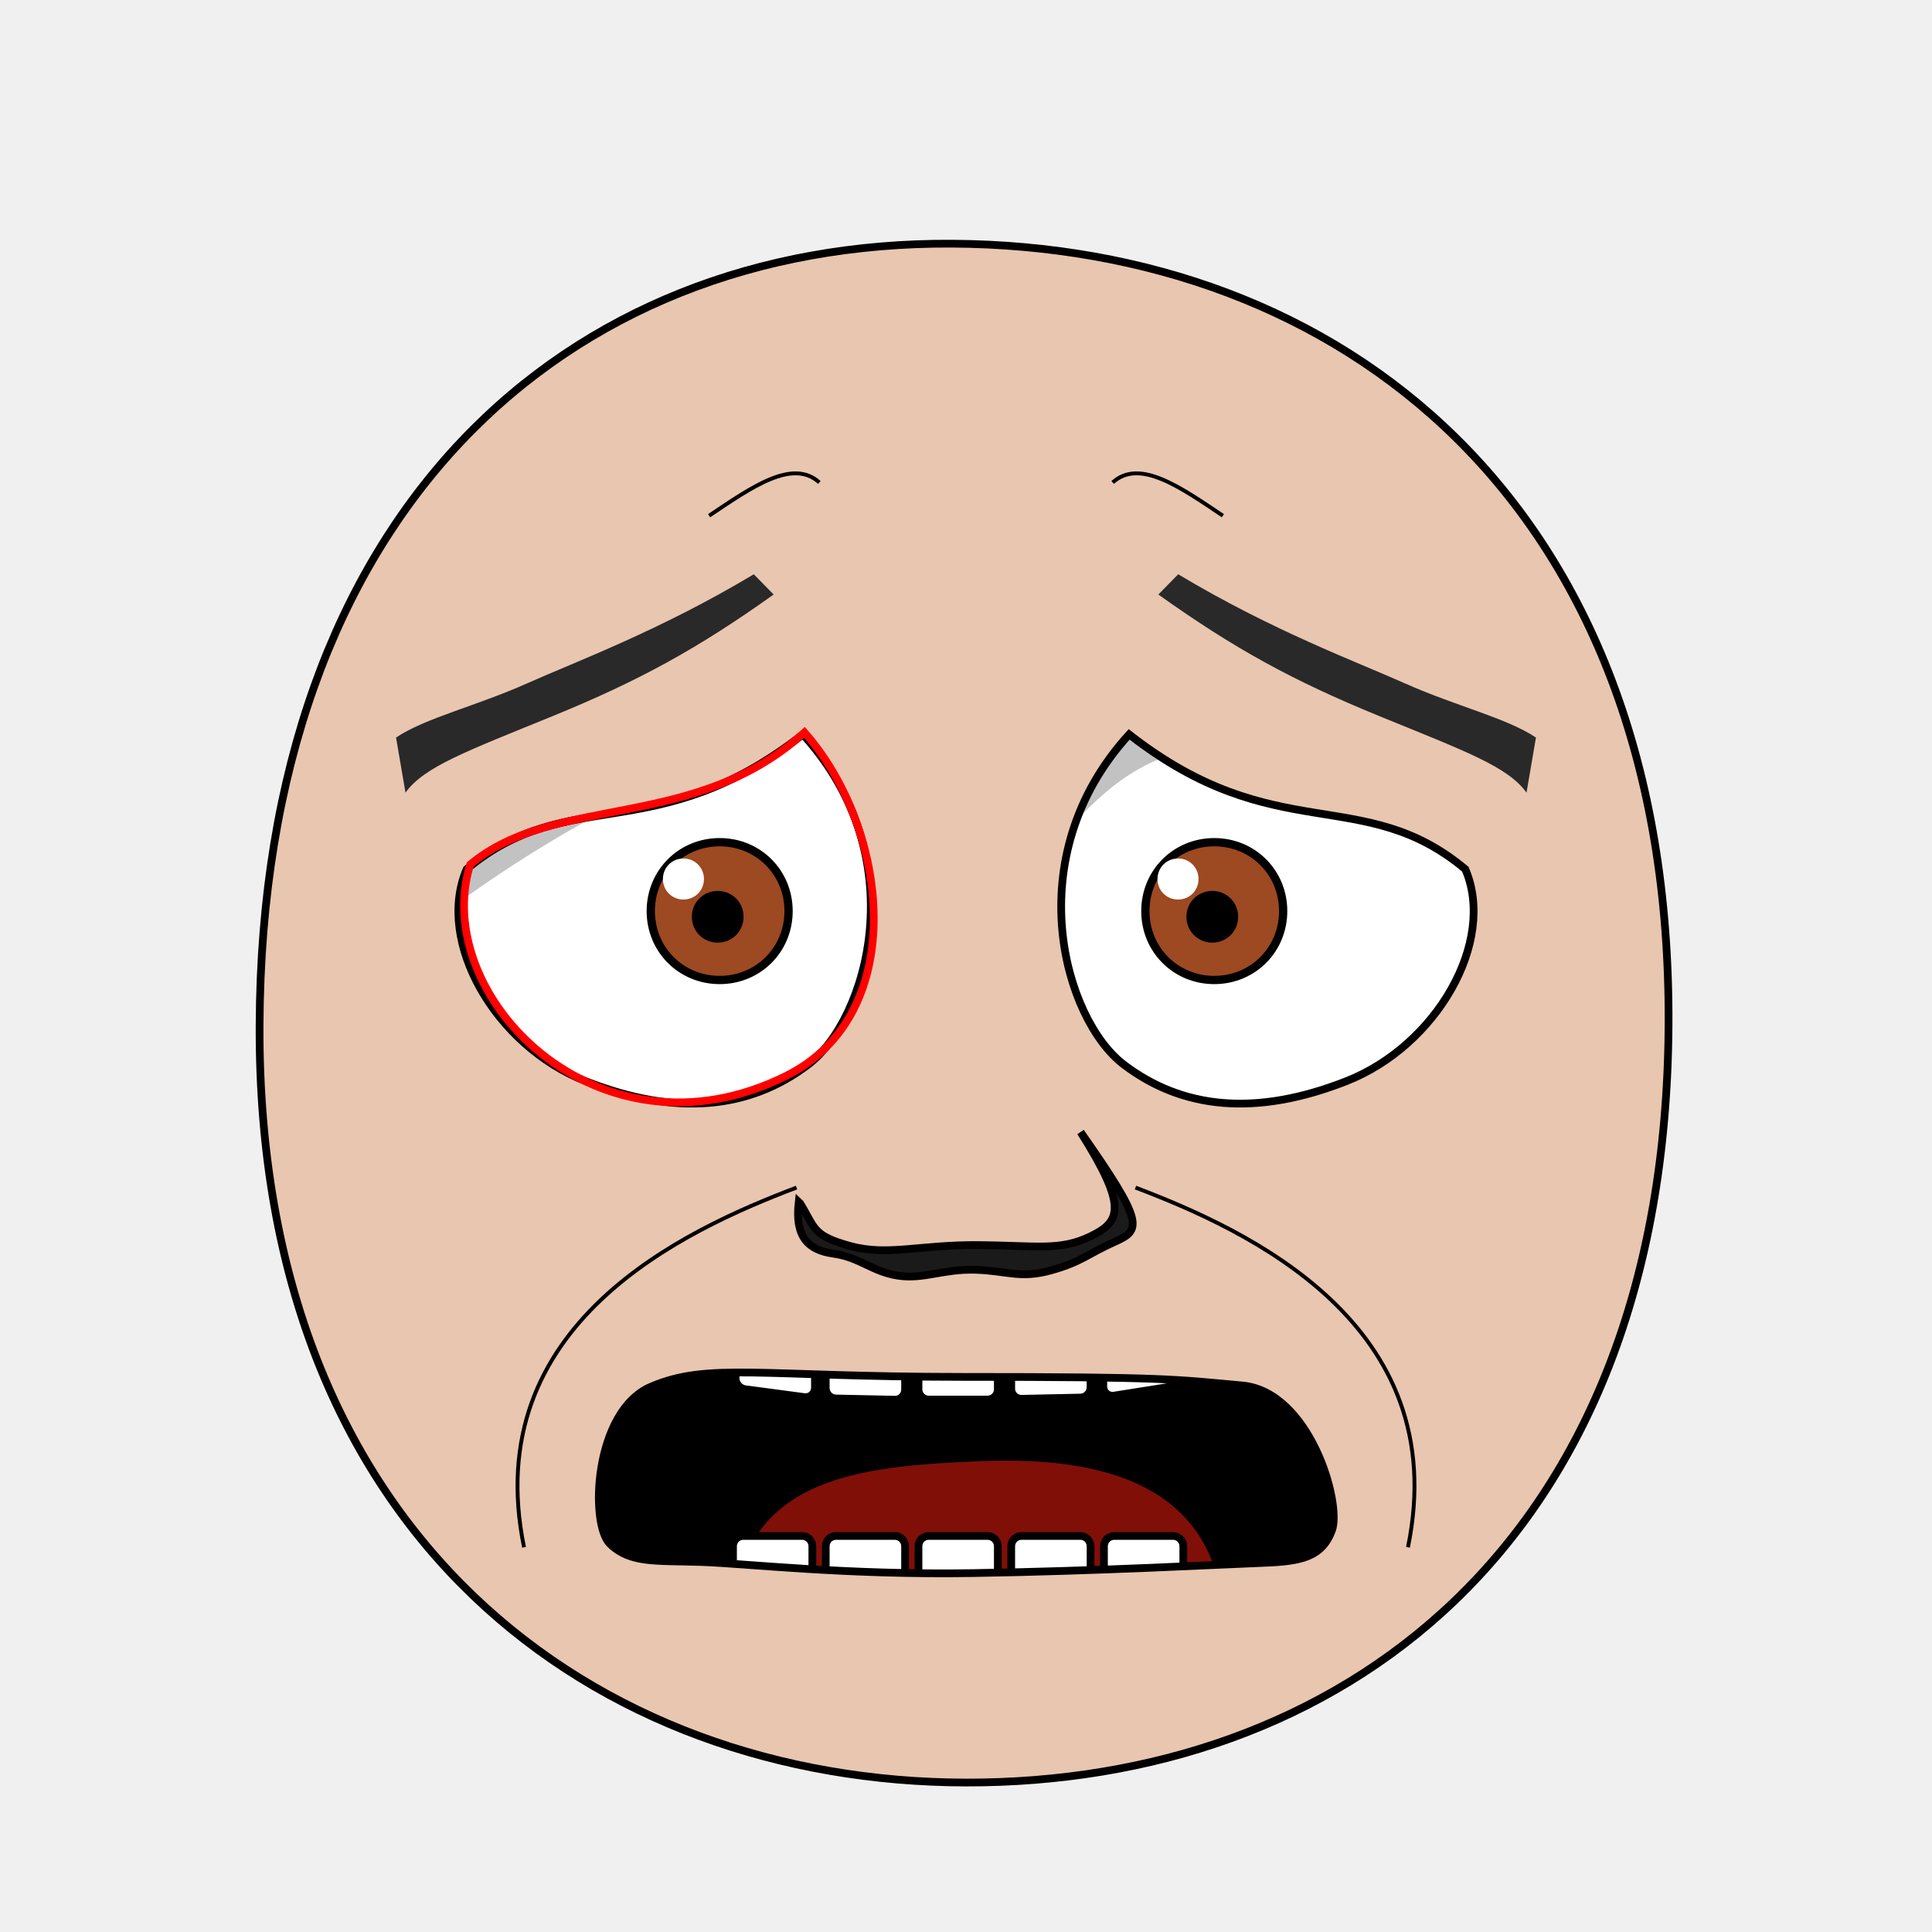
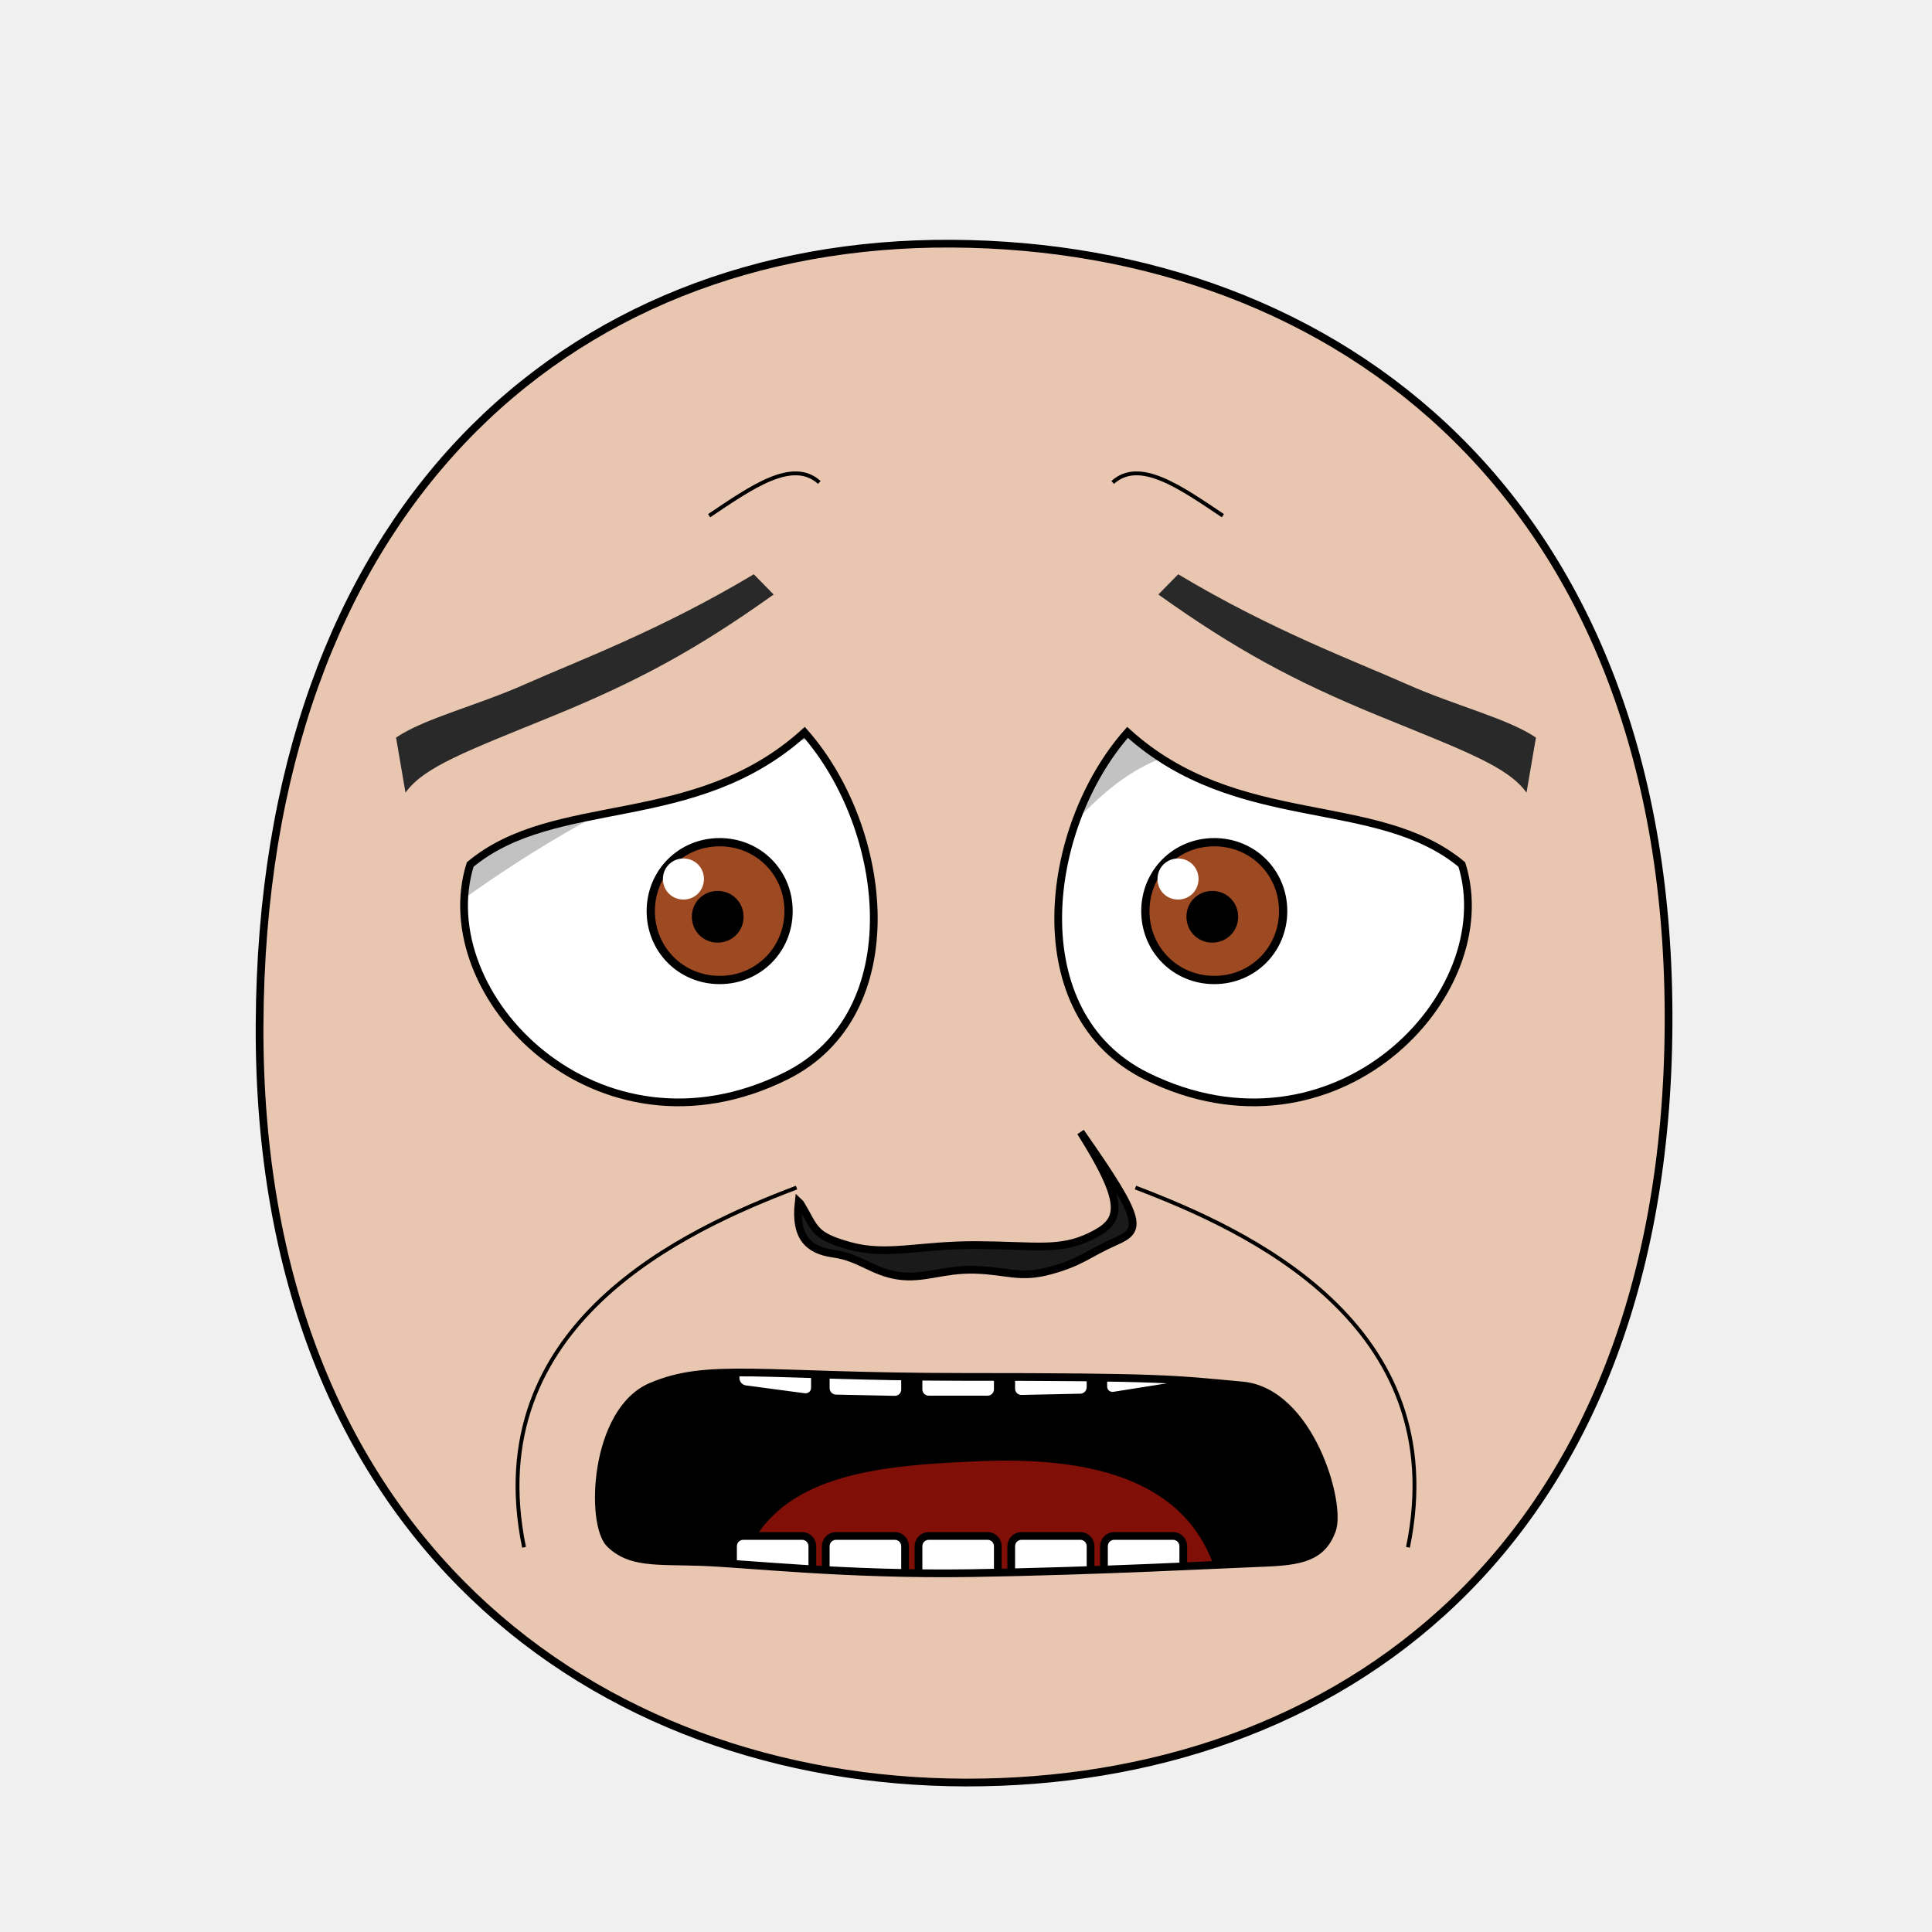
<svg xmlns="http://www.w3.org/2000/svg" xmlns:xlink="http://www.w3.org/1999/xlink" version="1.1" width="100%" height="100%" id="emoticon-front-view" viewBox="0 0 250 250">
  <defs id="defs">
    <clipPath id="clipPath-left-eye">
-       <use transform="matrix(1,0,0,1,0,0)" id="use-left-eye-outline-1" y="0" height="1" xlink:href="#left-eye-outline" width="1" x="0" />
+       <use transform="matrix(1,0,0,1,0,0)" id="use-left-eye-outline-1" y="0" height="1" xlink:href="#left-eye-outline" width="1" x="0">
+ </use>
    </clipPath>
    <clipPath id="clipPath-right-eye">
-       <use transform="matrix(-1,0,0,1,250,0)" morph="fixed" x="0" width="250" xlink:href="#left-eye-outline" height="250" y="0" id="use-left-eye-outline-2" />
+       <use transform="matrix(-1,0,0,1,250,0)" morph="fixed" x="0" width="250" xlink:href="#left-eye-outline" height="250" y="0" id="use-left-eye-outline-2">
+ </use>
    </clipPath>
    <clipPath clipPathUnits="userSpaceOnUse" id="clipPath-mouth">
-       <use transform="matrix(1,0,0,1,0,0)" width="250" id="use-mouth-outline" xlink:href="#mouth-outline" x="0" y="0" height="250" />
+       <use transform="matrix(1,0,0,1,0,0)" width="250" id="use-mouth-outline" xlink:href="#mouth-outline" x="0" y="0" height="250">
+ </use>
    </clipPath>
  </defs>
  <g id="head">
-     <path d="M 124.98,230.66 C 172.77,230.75 215.51,200.57 215.91,132.64 216.3,64.72 173.26,31.81 123.18,31.53 73.1,31.24 33.88,66.28 33.59,132.64 33.3,199.01 77.19,230.57 124.98,230.66 Z" style="fill:#e9c6af;stroke:#000000;stroke-width:1;stroke-opacity:1" id="head-outline" />
+     <path d="M 124.98,230.66 C 172.77,230.75 215.51,200.57 215.91,132.64 216.3,64.72 173.26,31.81 123.18,31.53 73.1,31.24 33.88,66.28 33.59,132.64 33.3,199.01 77.19,230.57 124.98,230.66 Z" style="fill:#e9c6af;stroke:#000000;stroke-width:1;stroke-opacity:1" id="head-outline">
+ </path>
  </g>
  <g id="left-eye">
-     <path d="M 103.89,95.03 C 118.46,111.01 112.2,131.97 104.58,137.76 96.96,143.54 87.47,144.49 75.8,139.91 64.13,135.34 56.35,121.86 60.39,112.47 73.66,101.38 84.95,109.82 103.89,95.03 Z" style="fill:#ffffff;stroke:#000000;stroke-width:1;stroke-miterlimit:4;stroke-opacity:1;stroke-dasharray:none" id="left-eye-outline" />
+     <path d="M 104.1,94.77 C 115.03,107.16 117.9,131.22 101.66,139.25 77.35,151.28 55.58,128.81 60.84,111.87 71.9,102.67 89.87,107.65 104.1,94.77 Z" style="fill:#ffffff;stroke:#000000;stroke-width:1;stroke-miterlimit:4;stroke-opacity:1;stroke-dasharray:none" id="left-eye-outline">
+ </path>
    <g id="left-eyeball" clip-path="url(#clipPath-left-eye)">
      <g id="left-lens">
-         <path d="M 1,0.5 C 1,0.78 0.78,1 0.5,1 0.22,1 0,0.78 0,0.5 0,0.22 0.22,0 0.5,0 0.78,0 1,0.22 1,0.5 z" transform="matrix(17.83,0,0,17.83,84.21,108.98)" style="fill:#9d4922;fill-opacity:1;stroke:#000000;stroke-width:0.06;stroke-miterlimit:4;stroke-opacity:1;stroke-dasharray:none" morph="relative" id="iris" />
-         <path d="M 1,0.5 C 1,0.78 0.78,1 0.5,1 0.22,1 0,0.78 0,0.5 0,0.22 0.22,0 0.5,0 0.78,0 1,0.22 1,0.5 z" transform="matrix(5.72,0,0,5.72,90.01,115.77)" style="fill:#000000;fill-opacity:1;stroke:#000000;stroke-width:0.17;stroke-miterlimit:4;stroke-opacity:1;stroke-dasharray:none" morph="relative" id="pupil" />
-         <path d="M 1,0.5 C 1,0.78 0.78,1 0.5,1 0.22,1 0,0.78 0,0.5 0,0.22 0.22,0 0.5,0 0.78,0 1,0.22 1,0.5 z" transform="matrix(5.31,0,0,5.31,85.78,111.09)" style="fill:#ffffff;fill-opacity:1;stroke:none" morph="transform-only" id="glare" />
+         <path d="M 1,0.5 C 1,0.78 0.78,1 0.5,1 0.22,1 0,0.78 0,0.5 0,0.22 0.22,0 0.5,0 0.78,0 1,0.22 1,0.5 z" transform="matrix(17.83,0,0,17.83,84.21,108.98)" style="fill:#9d4922;fill-opacity:1;stroke:#000000;stroke-width:0.06;stroke-miterlimit:4;stroke-opacity:1;stroke-dasharray:none" morph="relative" id="iris">
+ </path>
+         <path d="M 1,0.5 C 1,0.78 0.78,1 0.5,1 0.22,1 0,0.78 0,0.5 0,0.22 0.22,0 0.5,0 0.78,0 1,0.22 1,0.5 z" transform="matrix(5.72,0,0,5.72,90.01,115.77)" style="fill:#000000;fill-opacity:1;stroke:#000000;stroke-width:0.17;stroke-miterlimit:4;stroke-opacity:1;stroke-dasharray:none" morph="relative" id="pupil">
+ </path>
+         <path d="M 1,0.5 C 1,0.78 0.78,1 0.5,1 0.22,1 0,0.78 0,0.5 0,0.22 0.22,0 0.5,0 0.78,0 1,0.22 1,0.5 z" transform="matrix(5.31,0,0,5.31,85.78,111.09)" style="fill:#ffffff;fill-opacity:1;stroke:none" morph="transform-only" id="glare">
+ </path>
      </g>
-       <path d="m 50,75 75,0 0,24.61 c -20.117,-14.156 -57.625,9.755 -75,24.45 z" style="opacity:0.24;fill:#000000;stroke:#000000;stroke-width:0px;stroke-linecap:butt;stroke-linejoin:miter;stroke-opacity:1" id="left-lid-shadow-tmp" />
+       <path d="M 50,75 125,75 125,99.61 C 104.88,85.45 67.38,109.37 50,124.06 Z" style="opacity:0.24;fill:#000000;stroke:#000000;stroke-width:0px;stroke-linecap:butt;stroke-linejoin:miter;stroke-opacity:1" id="left-lid-shadow">
+ </path>
    </g>
-     <path d="M 104.097,94.775 C 115.027,107.164 117.897,131.225 101.658,139.254 77.345,151.276 55.576,128.814 60.843,111.873 71.899,102.666 89.868,107.653 104.097,94.775 z" style="fill:none;stroke:#ff0000;stroke-width:1;stroke-miterlimit:4;stroke-opacity:1;stroke-dasharray:none" id="left-eye-outline-tmp" />
  </g>
  <g id="right-eye">
-     <use transform="matrix(-1,0,0,1,250,0)" morph="fixed" x="0" width="250" xlink:href="#left-eye-outline" height="250" y="0" id="right-eye-outline" />
+     <use transform="matrix(-1,0,0,1,250,0)" morph="fixed" x="0" width="250" xlink:href="#left-eye-outline" height="250" y="0" id="right-eye-outline">
+ </use>
    <g id="right-eyeball" clip-path="url(#clipPath-right-eye)">
-       <use transform="matrix(1,0,0,1,64,0)" morph="fixed" x="0" width="1" xlink:href="#left-lens" height="1" y="0" id="right-lens" />
-       <path d="m 125,117.39 0,-42.39 75,0 0,35.06 c -59.287,-31.155 -55.21,0.07 -75,7.33 z" style="opacity:0.24;fill:#000000;stroke:#000000;stroke-width:0px;stroke-linecap:butt;stroke-linejoin:miter;stroke-miterlimit:4;stroke-opacity:1;stroke-dasharray:none" id="right-lid-shadow-tmp" />
+       <use transform="matrix(1,0,0,1,64,0)" morph="fixed" x="0" width="1" xlink:href="#left-lens" height="1" y="0" id="right-lens">
+ </use>
+       <path d="M 125,117.39 125,75 200,75 200,110.06 C 140.71,78.91 144.79,110.13 125,117.39 Z" style="opacity:0.24;fill:#000000;stroke:#000000;stroke-width:0px;stroke-linecap:butt;stroke-linejoin:miter;stroke-miterlimit:4;stroke-opacity:1;stroke-dasharray:none" id="right-lid-shadow">
+ </path>
    </g>
  </g>
-   <path d="M 100.11,76.93 C 90.3,83.92 82.73,88.08 71.57,92.64 60.41,97.2 54.88,99.2 52.47,102.57 L 51.25,95.44 C 54.97,92.93 61.65,91.35 68.13,88.46 74.61,85.57 85.4,81.59 97.54,74.31 Z" style="fill:#292929;fill-opacity:1;fill-rule:nonzero;stroke-width:1;stroke-miterlimit:103.36;stroke-opacity:-21.13;stroke-dasharray:none" id="left-eye-brow" />
+   <path d="M 100.11,76.93 C 90.3,83.92 82.73,88.08 71.57,92.64 60.41,97.2 54.88,99.2 52.47,102.57 L 51.25,95.44 C 54.97,92.93 61.65,91.35 68.13,88.46 74.61,85.57 85.4,81.59 97.54,74.31 Z" style="fill:#292929;fill-opacity:1;fill-rule:nonzero;stroke-width:1;stroke-miterlimit:103.36;stroke-opacity:-21.13;stroke-dasharray:none" id="left-eye-brow">
+ </path>
  <g id="nose">
-     <path d="M 103.55,155.73 C 105.53,158.96 105.11,159.87 109.97,161.22 114.82,162.56 118.93,161.07 126.48,161.11 134.02,161.16 137.13,161.91 141.09,159.99 145.06,158.07 145.92,156.16 139.83,146.49 148.11,158.29 147.71,159.16 144.23,160.7 140.76,162.24 139.96,163.3 135.95,164.4 131.97,165.5 130.32,164.43 126.18,164.31 122.02,164.19 119.51,165.58 116.18,165.07 112.85,164.55 111.25,162.7 107.88,162.23 104.5,161.77 102.84,159.99 103.35,155.54 Z" style="fill:#1a1a1a;stroke:#000000;stroke-width:1;stroke-miterlimit:4;stroke-dasharray:none" id="nose-outline" />
+     <path d="M 103.55,155.73 C 105.53,158.96 105.11,159.87 109.97,161.22 114.82,162.56 118.93,161.07 126.48,161.11 134.02,161.16 137.13,161.91 141.09,159.99 145.06,158.07 145.92,156.16 139.83,146.49 148.11,158.29 147.71,159.16 144.23,160.7 140.76,162.24 139.96,163.3 135.95,164.4 131.97,165.5 130.32,164.43 126.18,164.31 122.02,164.19 119.51,165.58 116.18,165.07 112.85,164.55 111.25,162.7 107.88,162.23 104.5,161.77 102.84,159.99 103.35,155.54 Z" style="fill:#1a1a1a;stroke:#000000;stroke-width:1;stroke-miterlimit:4;stroke-dasharray:none" id="nose-outline">
+ </path>
  </g>
-   <use transform="matrix(-1,0,0,1,250,0)" id="right-eye-brow" y="0" height="250" xlink:href="#left-eye-brow" width="250" x="0" />
+   <use transform="matrix(-1,0,0,1,250,0)" id="right-eye-brow" y="0" height="250" xlink:href="#left-eye-brow" width="250" x="0">
+ </use>
  <g id="mouth">
    <g clip-path="url(#clipPath-mouth)" id="mouth-interior">
-       <rect style="fill:#000000;fill-opacity:1;stroke:none" y="159.934" height="66.556" id="mouth-background" width="119.944" x="68.16" />
-       <path d="M 94.84,211.42 C 94.51,191.12 110.73,189.74 126.96,189.07 144.51,188.36 158.42,193.11 158.42,211.42 137.23,211.42 116.04,211.42 94.84,211.42 Z" style="fill:#800f08;fill-opacity:1;stroke:none" id="tongue" />
+       <rect style="fill:#000000;fill-opacity:1;stroke:none" y="159.934" height="66.556" id="mouth-background" width="119.944" x="68.16">
+ </rect>
+       <path d="M 94.84,211.42 C 94.51,191.12 110.73,189.74 126.96,189.07 144.51,188.36 158.42,193.11 158.42,211.42 137.23,211.42 116.04,211.42 94.84,211.42 Z" style="fill:#800f08;fill-opacity:1;stroke:none" id="tongue">
+ </path>
      <g transform="matrix(1,0,0,1,0.5,-6.35)" id="upper-teeth" morph="fix-children">
-         <rect style="fill:#ffffff;fill-opacity:1;stroke:#000000;stroke-width:1.004;stroke-opacity:1" id="tooth-02" height="15.123" y="158.195" rx="1.336" transform="matrix(0.991225,0.1321854,0,1,0,0)" ry="1.325" x="95.524" width="10.356" />
-         <rect style="fill:#ffffff;fill-opacity:1;stroke:#000000;stroke-width:1;stroke-opacity:1" ry="1.325" x="106.375" width="10.267" id="tooth-03" transform="matrix(0.999781,0.02092668,0,1,0,0)" height="15.123" y="169.934" rx="1.325" />
-         <rect style="fill:#ffffff;fill-opacity:1;stroke:#000000;stroke-opacity:1" id="tooth-04" height="15.123" y="172.327" rx="1.325" ry="1.325" x="118.352" width="10.265" />
-         <rect style="fill:#ffffff;fill-opacity:1;stroke:#000000;stroke-width:1;stroke-opacity:1" ry="1.325" x="130.381" width="10.267" id="tooth-05" transform="matrix(0.999781,-0.02092669,0,1,0,0)" height="15.123" y="174.986" rx="1.325" />
-         <rect style="fill:#ffffff;fill-opacity:1;stroke:#000000;stroke-width:1.006;stroke-opacity:1" id="tooth-06" height="15.123" y="194.646" rx="1.341" transform="matrix(0.9876076,-0.1569434,0,1,0,0)" ry="1.325" x="144.054" width="10.394" />
+         <rect style="fill:#ffffff;fill-opacity:1;stroke:#000000;stroke-width:1.004;stroke-opacity:1" id="tooth-02" height="15.123" y="158.195" rx="1.336" transform="matrix(0.991225,0.1321854,0,1,0,0)" ry="1.325" x="95.524" width="10.356">
+ </rect>
+         <rect style="fill:#ffffff;fill-opacity:1;stroke:#000000;stroke-width:1;stroke-opacity:1" ry="1.325" x="106.375" width="10.267" id="tooth-03" transform="matrix(0.999781,0.02092668,0,1,0,0)" height="15.123" y="169.934" rx="1.325">
+ </rect>
+         <rect style="fill:#ffffff;fill-opacity:1;stroke:#000000;stroke-opacity:1" id="tooth-04" height="15.123" y="172.327" rx="1.325" ry="1.325" x="118.352" width="10.265">
+ </rect>
+         <rect style="fill:#ffffff;fill-opacity:1;stroke:#000000;stroke-width:1;stroke-opacity:1" ry="1.325" x="130.381" width="10.267" id="tooth-05" transform="matrix(0.999781,-0.02092669,0,1,0,0)" height="15.123" y="174.986" rx="1.325">
+ </rect>
+         <rect style="fill:#ffffff;fill-opacity:1;stroke:#000000;stroke-width:1.006;stroke-opacity:1" id="tooth-06" height="15.123" y="194.646" rx="1.341" transform="matrix(0.9876076,-0.1569434,0,1,0,0)" ry="1.325" x="144.054" width="10.394">
+ </rect>
      </g>
      <g transform="matrix(1,0,0,1,0.5,26.66)" morph="fix-children" id="lower-teeth">
-         <rect rx="1.325" y="172.091" height="15.123" id="tooth-09" width="10.265" x="94.352" ry="1.325" style="fill:#ffffff;fill-opacity:1;stroke:#000000;stroke-opacity:1" />
-         <rect width="10.265" x="106.352" ry="1.325" rx="1.325" y="172.091" height="15.123" id="tooth-10" style="fill:#ffffff;fill-opacity:1;stroke:#000000;stroke-opacity:1" />
-         <rect rx="1.325" y="172.091" height="15.123" id="tooth-11" width="10.265" x="118.352" ry="1.325" style="fill:#ffffff;fill-opacity:1;stroke:#000000;stroke-opacity:1" />
-         <rect width="10.265" x="130.352" ry="1.325" rx="1.325" y="172.091" height="15.123" id="tooth-12" style="fill:#ffffff;fill-opacity:1;stroke:#000000;stroke-opacity:1" />
-         <rect rx="1.325" y="172.091" height="15.123" id="tooth-13" width="10.265" x="142.352" ry="1.325" style="fill:#ffffff;fill-opacity:1;stroke:#000000;stroke-opacity:1" />
+         <rect rx="1.325" y="172.091" height="15.123" id="tooth-09" width="10.265" x="94.352" ry="1.325" style="fill:#ffffff;fill-opacity:1;stroke:#000000;stroke-opacity:1">
+ </rect>
+         <rect width="10.265" x="106.352" ry="1.325" rx="1.325" y="172.091" height="15.123" id="tooth-10" style="fill:#ffffff;fill-opacity:1;stroke:#000000;stroke-opacity:1">
+ </rect>
+         <rect rx="1.325" y="172.091" height="15.123" id="tooth-11" width="10.265" x="118.352" ry="1.325" style="fill:#ffffff;fill-opacity:1;stroke:#000000;stroke-opacity:1">
+ </rect>
+         <rect width="10.265" x="130.352" ry="1.325" rx="1.325" y="172.091" height="15.123" id="tooth-12" style="fill:#ffffff;fill-opacity:1;stroke:#000000;stroke-opacity:1">
+ </rect>
+         <rect rx="1.325" y="172.091" height="15.123" id="tooth-13" width="10.265" x="142.352" ry="1.325" style="fill:#ffffff;fill-opacity:1;stroke:#000000;stroke-opacity:1">
+ </rect>
      </g>
    </g>
-     <path d="M 172.35,198.04 C 171.04,201.54 168.32,202.06 163.35,202.24 158.39,202.42 142.19,203.3 125.76,203.56 109.34,203.82 96.62,202.32 90.7,202.12 84.78,201.93 81.55,202.32 78.93,199.78 76.3,197.24 76.83,182.62 84.23,179.44 91.63,176.26 98.5,178.16 124.4,178.17 150.82,178.17 152.01,178.48 160.75,179.28 169.48,180.08 173.66,194.54 172.35,198.04 Z" style="fill:none;stroke:#000000;stroke-width:1px;stroke-miterlimit:4;stroke-opacity:1" id="mouth-outline" />
+     <path d="M 172.35,198.04 C 171.04,201.54 168.32,202.06 163.35,202.24 158.39,202.42 142.19,203.3 125.76,203.56 109.34,203.82 96.62,202.32 90.7,202.12 84.78,201.93 81.55,202.32 78.93,199.78 76.3,197.24 76.83,182.62 84.23,179.44 91.63,176.26 98.5,178.16 124.4,178.17 150.82,178.17 152.01,178.48 160.75,179.28 169.48,180.08 173.66,194.54 172.35,198.04 Z" style="fill:none;stroke:#000000;stroke-width:1px;stroke-miterlimit:4;stroke-opacity:1" id="mouth-outline">
+ </path>
  </g>
  <g id="wrinkles">
-     <path d="M 91.76,66.73 C 97.31,63.01 102.56,59.29 106.02,62.43" style="fill:none;stroke:#000000;stroke-width:0.5;stroke-linecap:butt;stroke-linejoin:miter;stroke-miterlimit:4;stroke-opacity:1;stroke-dasharray:none" id="wrinkle-left-brow" />
-     <path d="M 67.81,200.22 C 61.87,171.28 88.71,159.13 103.07,153.67" style="fill:none;stroke:#000000;stroke-width:0.5;stroke-linecap:butt;stroke-linejoin:miter;stroke-miterlimit:4;stroke-opacity:1;stroke-dasharray:none" id="wrinkle-left-cheek" />
-     <use transform="matrix(-1,0,0,1,250,0)" width="250" id="wrinkle-right-brow" xlink:href="#wrinkle-left-brow" x="0" y="0" height="250" morph="fixed" />
-     <use transform="matrix(-1,0,0,1,250,0)" width="250" id="wrinkle-right-cheek" xlink:href="#wrinkle-left-cheek" x="0" y="0" height="250" morph="fixed" />
+     <path d="M 91.76,66.73 C 97.31,63.01 102.56,59.29 106.02,62.43" style="fill:none;stroke:#000000;stroke-width:0.5;stroke-linecap:butt;stroke-linejoin:miter;stroke-miterlimit:4;stroke-opacity:1;stroke-dasharray:none" id="wrinkle-left-brow">
+ </path>
+     <path d="M 67.81,200.22 C 61.87,171.28 88.71,159.13 103.07,153.67" style="fill:none;stroke:#000000;stroke-width:0.5;stroke-linecap:butt;stroke-linejoin:miter;stroke-miterlimit:4;stroke-opacity:1;stroke-dasharray:none" id="wrinkle-left-cheek">
+ </path>
+     <use transform="matrix(-1,0,0,1,250,0)" width="250" id="wrinkle-right-brow" xlink:href="#wrinkle-left-brow" x="0" y="0" height="250" morph="fixed">
+ </use>
+     <use transform="matrix(-1,0,0,1,250,0)" width="250" id="wrinkle-right-cheek" xlink:href="#wrinkle-left-cheek" x="0" y="0" height="250" morph="fixed">
+ </use>
  </g>
</svg>
